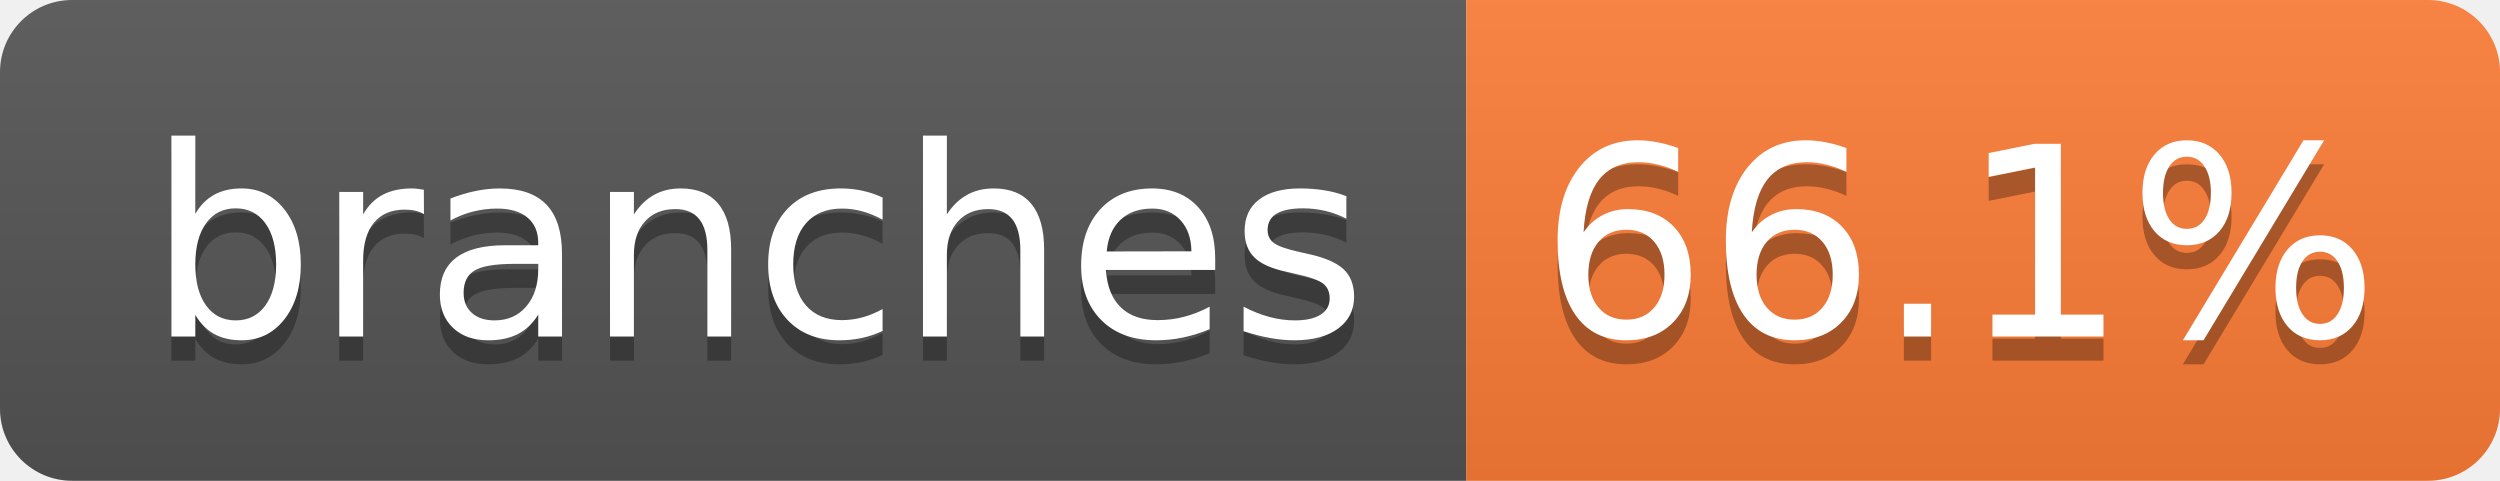
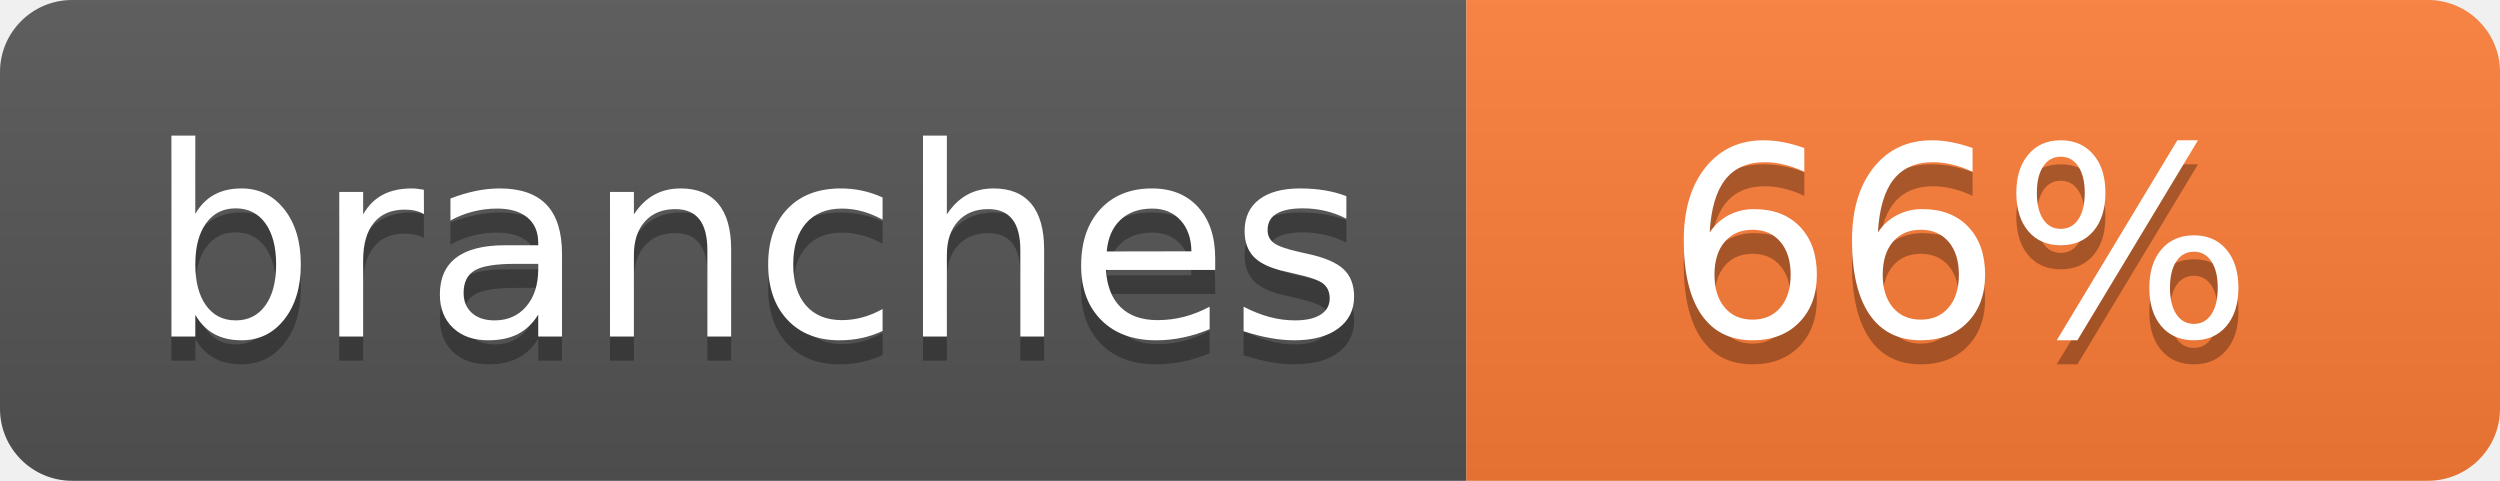
- <svg xmlns="http://www.w3.org/2000/svg" width="104" height="20" role="img" aria-label="branches: 66.1%">
+ <svg xmlns="http://www.w3.org/2000/svg" width="104" height="20" role="img" aria-label="branches: 66%">
  <linearGradient id="s" x2="0" y2="100%">
    <stop offset="0" stop-color="#bbb" stop-opacity=".1" />
    <stop offset="1" stop-opacity=".1" />
  </linearGradient>
  <clipPath id="r">
    <rect width="104" height="20" rx="3" fill="#fff" />
  </clipPath>
  <g clip-path="url(#r)">
    <rect width="61" height="20" fill="#555" />
    <rect x="61" width="43" height="20" fill="#fe7d37" />
    <rect width="104" height="20" fill="url(#s)" />
  </g>
  <g fill="#fff" text-anchor="middle" font-family="Verdana,Geneva,DejaVu Sans,sans-serif" text-rendering="geometricPrecision" font-size="110">
    <text aria-hidden="true" x="315" y="150" fill="#010101" fill-opacity=".3" transform="scale(.1)" textLength="510">branches</text>
    <text x="315" y="140" transform="scale(.1)" fill="#fff" textLength="510">branches</text>
-     <text aria-hidden="true" x="815" y="150" fill="#010101" fill-opacity=".3" transform="scale(.1)" textLength="330">66.1%</text>
-     <text x="815" y="140" transform="scale(.1)" fill="#fff" textLength="330">66.1%</text>
+     <text aria-hidden="true" x="815" y="150" fill="#010101" fill-opacity=".3" transform="scale(.1)" textLength="250">66%</text>
+     <text x="815" y="140" transform="scale(.1)" fill="#fff" textLength="250">66%</text>
  </g>
</svg>
